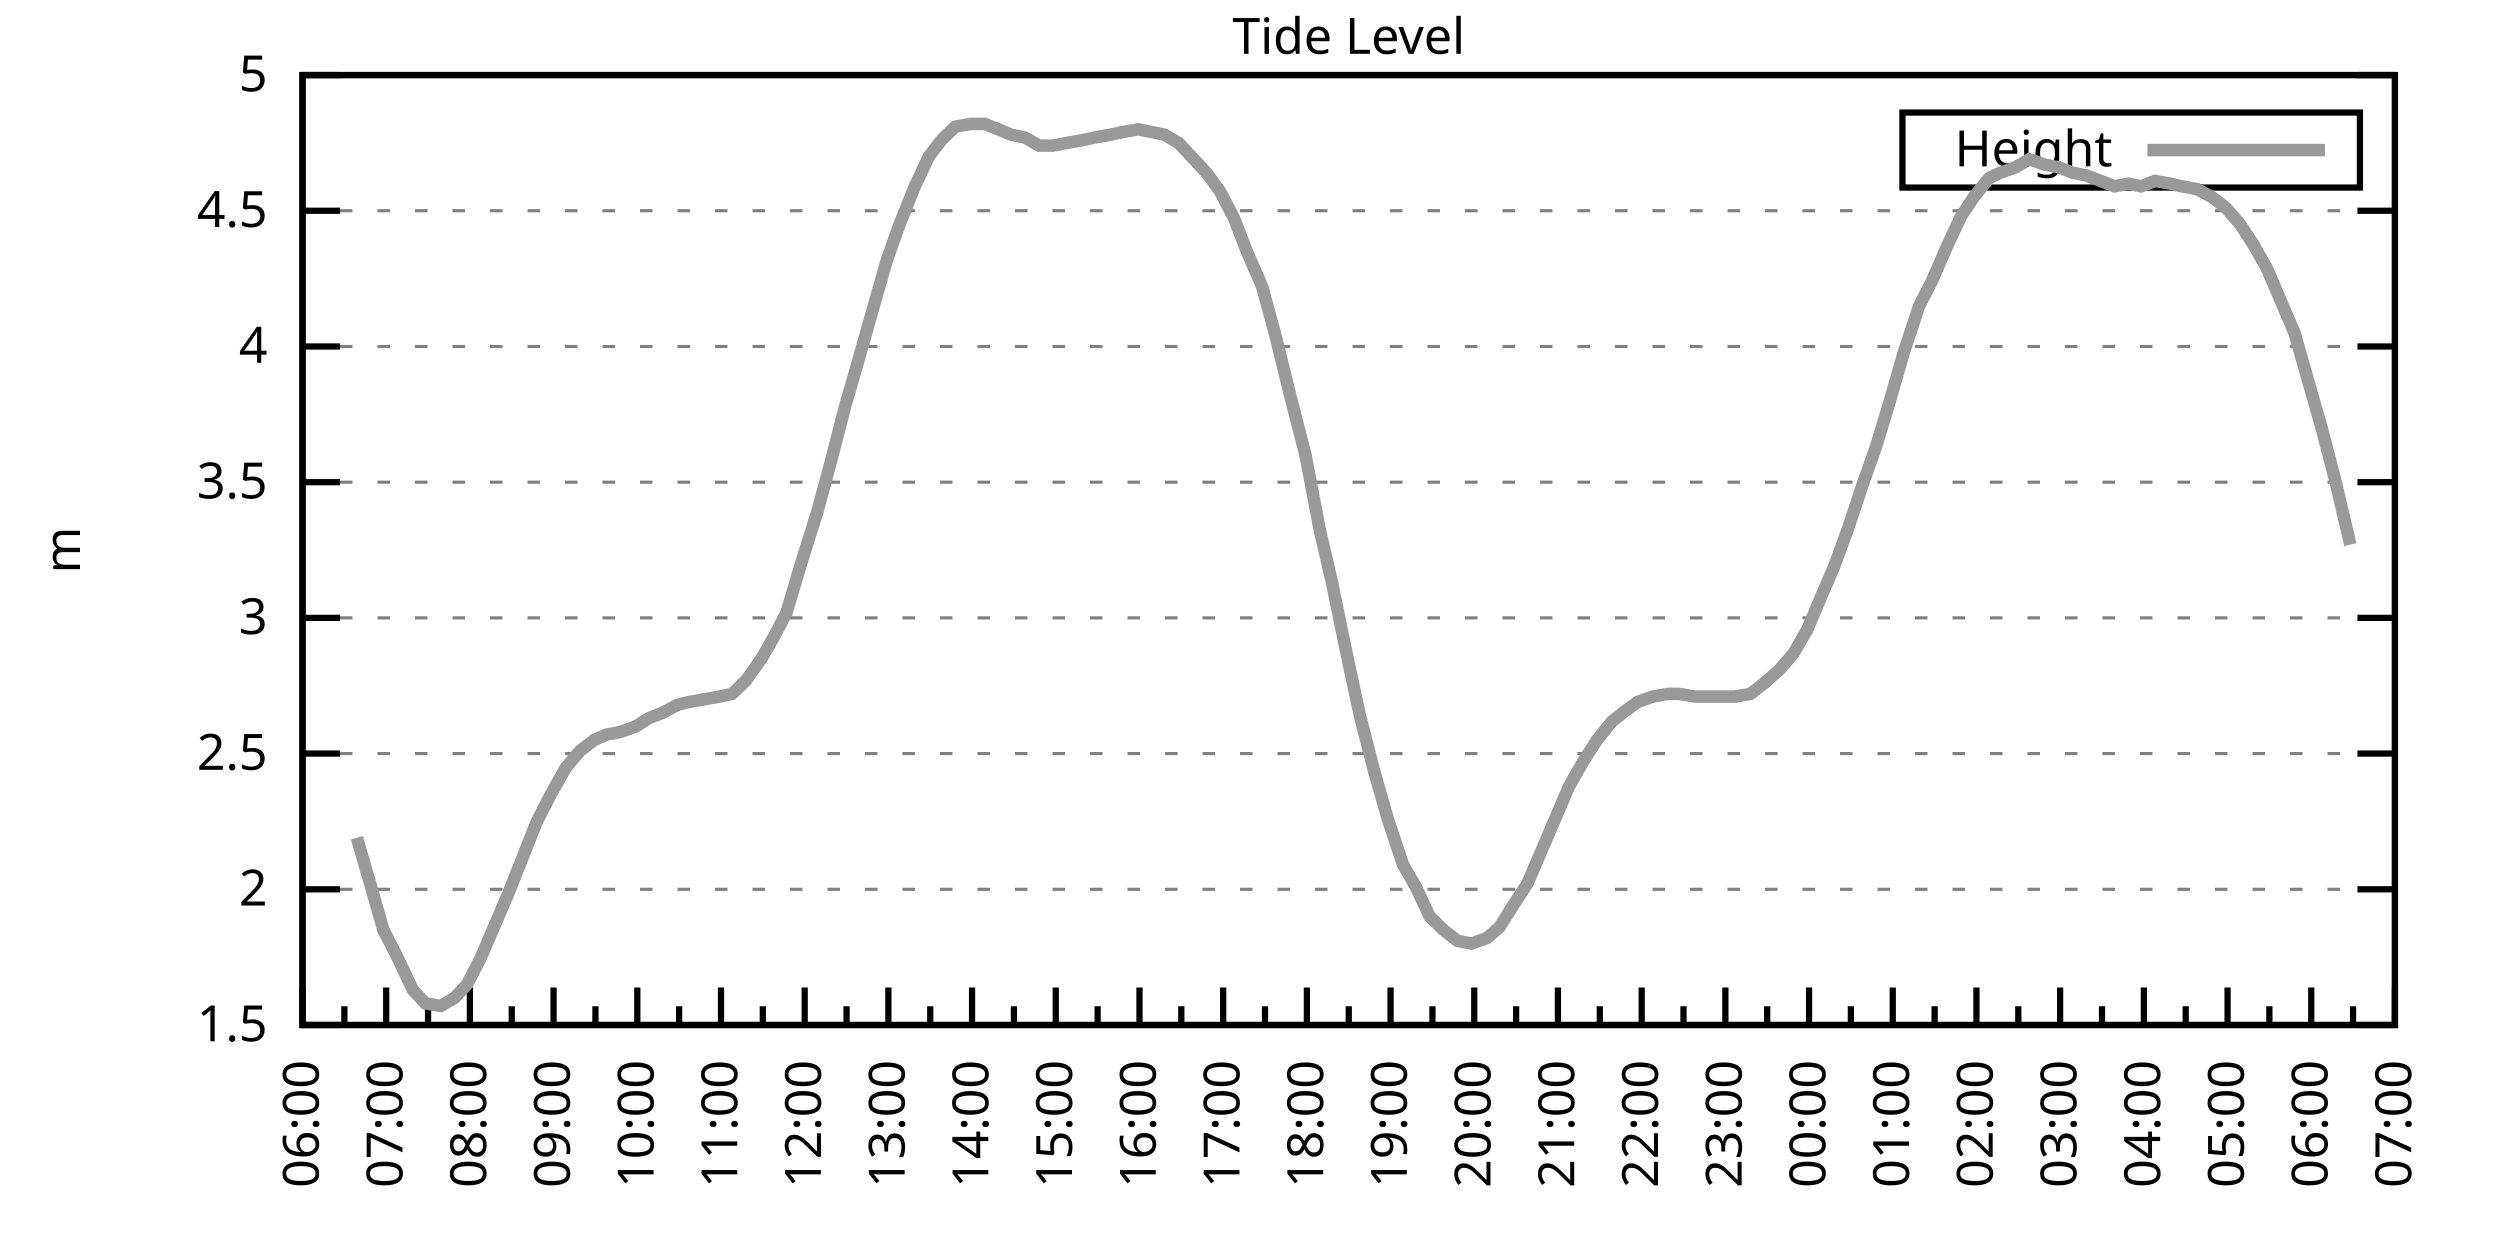
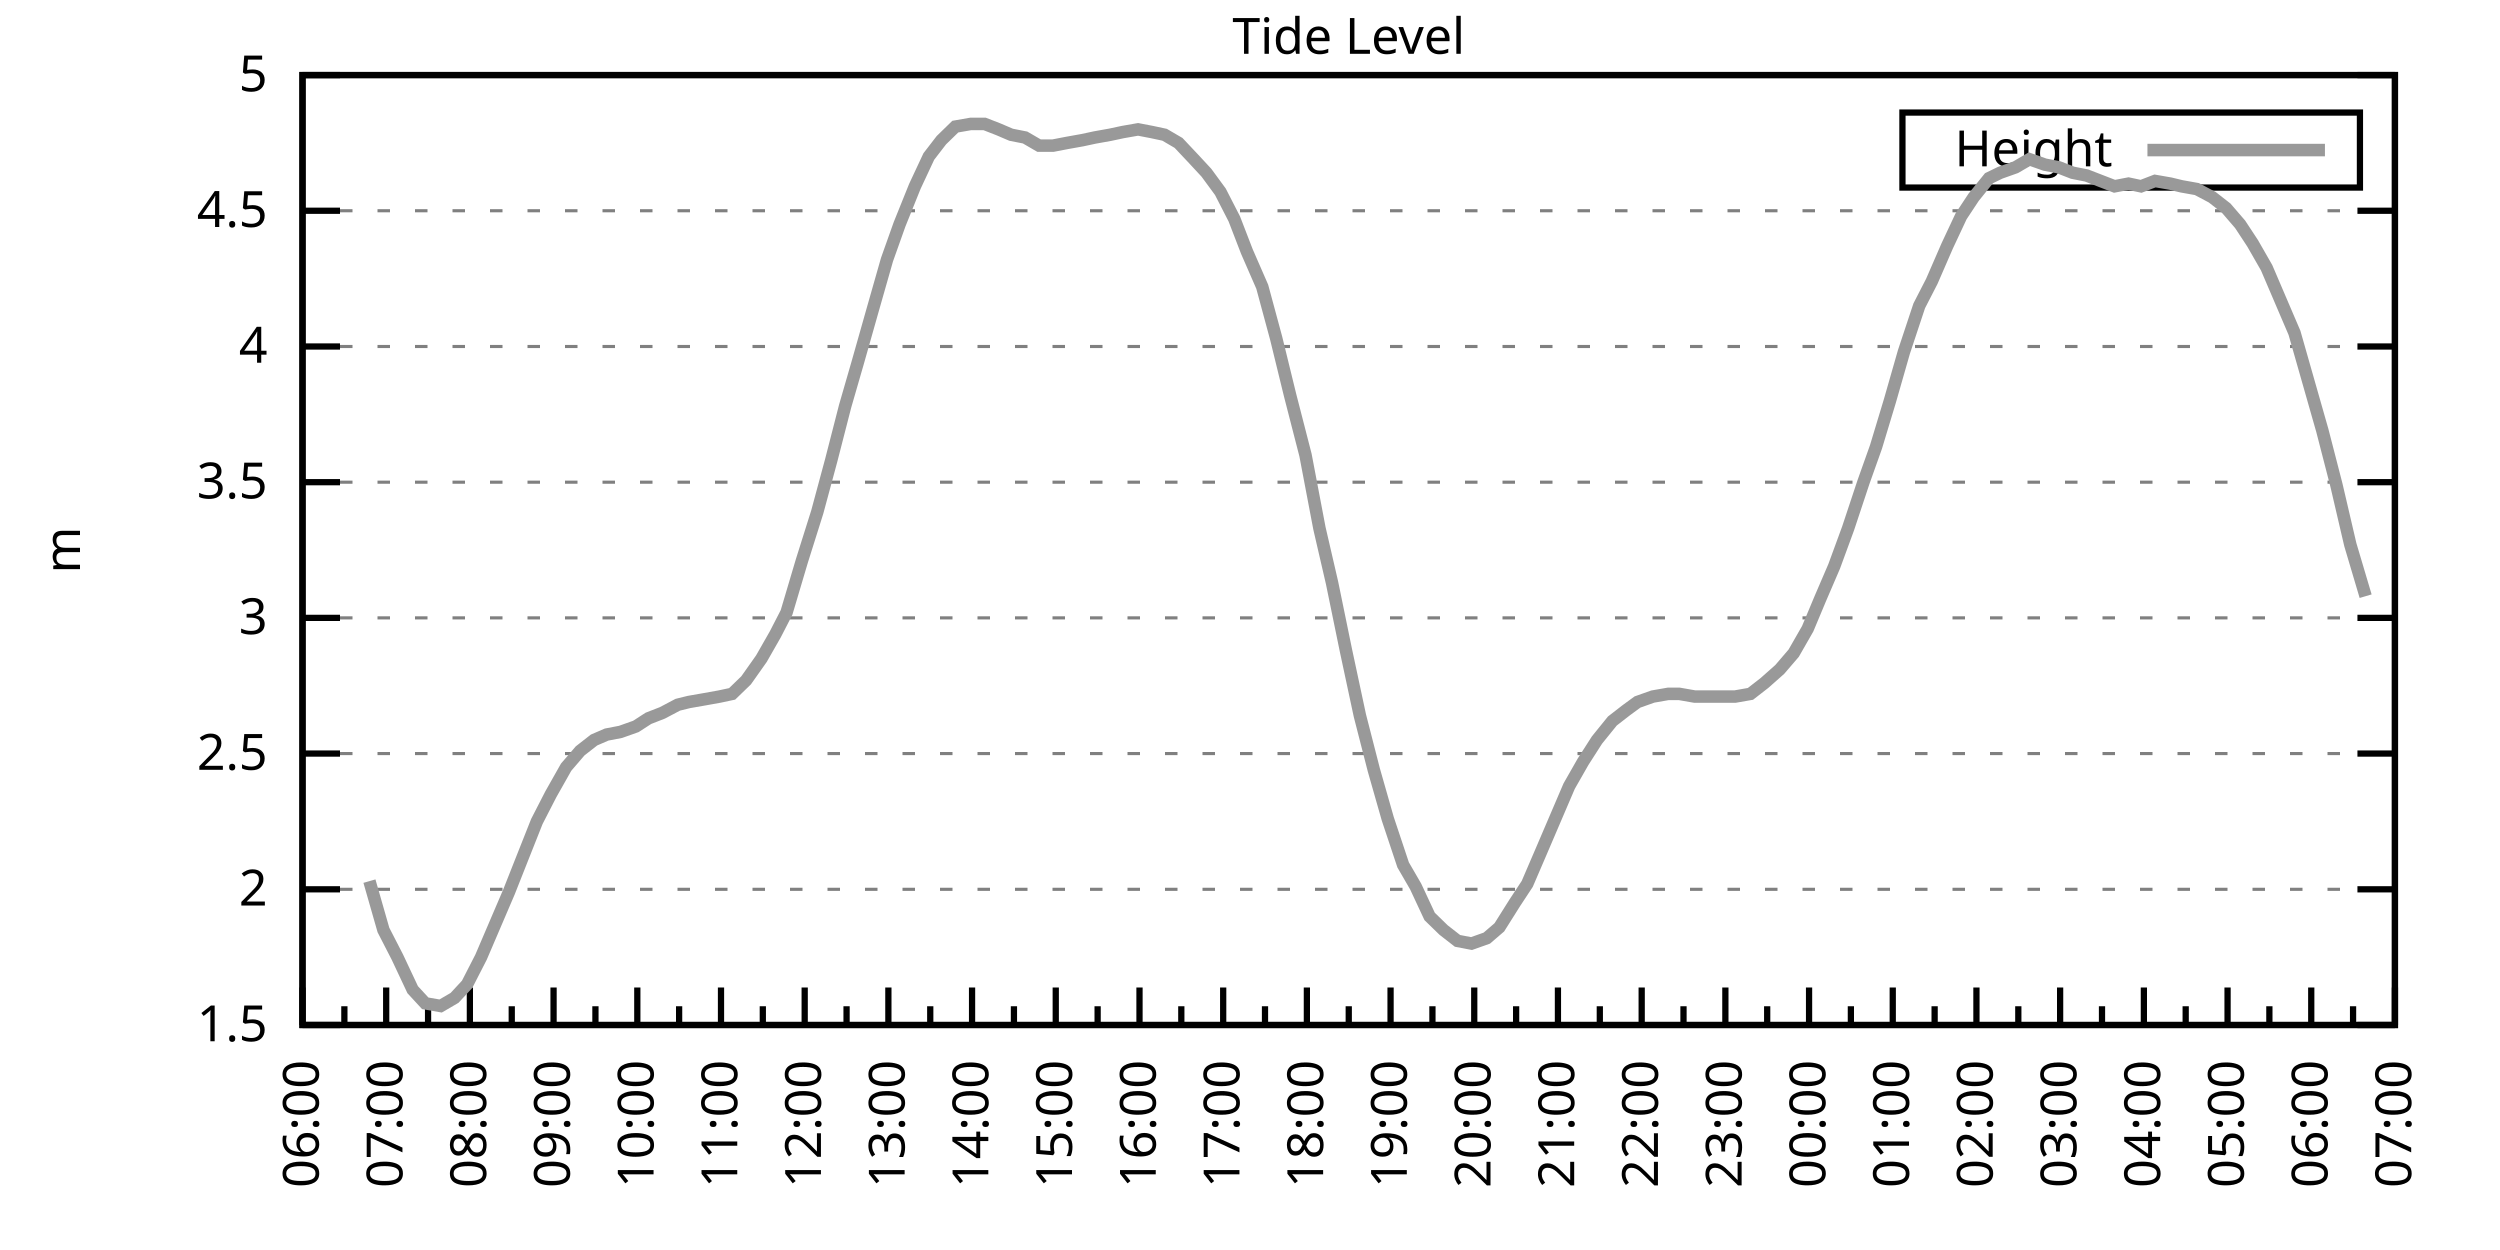
<svg xmlns="http://www.w3.org/2000/svg" xmlns:xlink="http://www.w3.org/1999/xlink" width="400" height="200" viewBox="0 0 400 200">
  <g id="gnuplot_canvas">
    <rect x="0" y="0" width="400" height="200" fill="none" />
    <defs>
      <circle id="gpDot" r="0.5" stroke-width="0.5" stroke="currentColor" />
      <path id="gpPt0" stroke-width="0.333" stroke="currentColor" d="M-1,0 h2 M0,-1 v2" />
      <path id="gpPt1" stroke-width="0.333" stroke="currentColor" d="M-1,-1 L1,1 M1,-1 L-1,1" />
      <path id="gpPt2" stroke-width="0.333" stroke="currentColor" d="M-1,0 L1,0 M0,-1 L0,1 M-1,-1 L1,1 M-1,1 L1,-1" />
      <rect id="gpPt3" stroke-width="0.333" stroke="currentColor" x="-1" y="-1" width="2" height="2" />
      <rect id="gpPt4" stroke-width="0.333" stroke="currentColor" fill="currentColor" x="-1" y="-1" width="2" height="2" />
      <circle id="gpPt5" stroke-width="0.333" stroke="currentColor" cx="0" cy="0" r="1" />
      <use xlink:href="#gpPt5" id="gpPt6" fill="currentColor" stroke="none" />
      <path id="gpPt7" stroke-width="0.333" stroke="currentColor" d="M0,-1.33 L-1.33,0.67 L1.33,0.67 z" />
      <use xlink:href="#gpPt7" id="gpPt8" fill="currentColor" stroke="none" />
      <use xlink:href="#gpPt7" id="gpPt9" stroke="currentColor" transform="rotate(180)" />
      <use xlink:href="#gpPt9" id="gpPt10" fill="currentColor" stroke="none" />
      <use xlink:href="#gpPt3" id="gpPt11" stroke="currentColor" transform="rotate(45)" />
      <use xlink:href="#gpPt11" id="gpPt12" fill="currentColor" stroke="none" />
      <path id="gpPt13" stroke-width="0.333" stroke="currentColor" d="M0,1.330 L1.265,0.411 L0.782,-1.067 L-0.782,-1.076 L-1.265,0.411 z" />
      <use xlink:href="#gpPt13" id="gpPt14" fill="currentColor" stroke="none" />
      <filter id="textbox" filterUnits="objectBoundingBox" x="0" y="0" height="1" width="1">
        <feFlood flood-color="white" flood-opacity="1" result="bgnd" />
        <feComposite in="SourceGraphic" in2="bgnd" operator="atop" />
      </filter>
      <filter id="greybox" filterUnits="objectBoundingBox" x="0" y="0" height="1" width="1">
        <feFlood flood-color="lightgrey" flood-opacity="1" result="grey" />
        <feComposite in="SourceGraphic" in2="grey" operator="atop" />
      </filter>
    </defs>
    <g fill="none" color="white" stroke="currentColor" stroke-width="1.00" stroke-linecap="butt" stroke-linejoin="miter">
</g>
    <g fill="none" color="black" stroke="currentColor" stroke-width="1.00" stroke-linecap="butt" stroke-linejoin="miter">
      <g stroke="none" shape-rendering="crispEdges">
        <polygon fill="rgb(255, 255, 255)" points="48.40,164.00 383.18,164.00 383.18,12.02 48.40,12.02 " />
      </g>
    </g>
    <g fill="none" color="black" stroke="currentColor" stroke-width="1.00" stroke-linecap="butt" stroke-linejoin="miter">
</g>
    <g fill="none" color="black" stroke="black" stroke-width="0.50" stroke-linecap="butt" stroke-linejoin="miter">
</g>
    <g fill="none" color="gray" stroke="currentColor" stroke-width="0.50" stroke-linecap="butt" stroke-linejoin="miter">
      <path stroke="gray" stroke-dasharray="2,4" class="gridline" d="M48.40,164.00 L383.19,164.00  " />
    </g>
    <g fill="none" color="gray" stroke="gray" stroke-width="1.00" stroke-linecap="butt" stroke-linejoin="miter">
</g>
    <g fill="none" color="black" stroke="currentColor" stroke-width="1.00" stroke-linecap="butt" stroke-linejoin="miter">
      <path stroke="black" d="M48.40,164.00 L54.40,164.00 M383.19,164.00 L377.19,164.00  " />
      <g transform="translate(42.80,166.60)" stroke="none" fill="black" font-family="Sans" font-size="8.00" text-anchor="end">
        <text>
          <tspan font-family="Sans"> 1.5</tspan>
        </text>
      </g>
    </g>
    <g fill="none" color="black" stroke="currentColor" stroke-width="1.00" stroke-linecap="butt" stroke-linejoin="miter">
</g>
    <g fill="none" color="black" stroke="black" stroke-width="0.50" stroke-linecap="butt" stroke-linejoin="miter">
</g>
    <g fill="none" color="gray" stroke="currentColor" stroke-width="0.50" stroke-linecap="butt" stroke-linejoin="miter">
      <path stroke="gray" stroke-dasharray="2,4" class="gridline" d="M48.40,142.29 L383.19,142.29  " />
    </g>
    <g fill="none" color="gray" stroke="gray" stroke-width="1.00" stroke-linecap="butt" stroke-linejoin="miter">
</g>
    <g fill="none" color="black" stroke="currentColor" stroke-width="1.00" stroke-linecap="butt" stroke-linejoin="miter">
      <path stroke="black" d="M48.40,142.29 L54.40,142.29 M383.19,142.29 L377.19,142.29  " />
      <g transform="translate(42.80,144.89)" stroke="none" fill="black" font-family="Sans" font-size="8.00" text-anchor="end">
        <text>
          <tspan font-family="Sans"> 2</tspan>
        </text>
      </g>
    </g>
    <g fill="none" color="black" stroke="currentColor" stroke-width="1.00" stroke-linecap="butt" stroke-linejoin="miter">
</g>
    <g fill="none" color="black" stroke="black" stroke-width="0.50" stroke-linecap="butt" stroke-linejoin="miter">
</g>
    <g fill="none" color="gray" stroke="currentColor" stroke-width="0.50" stroke-linecap="butt" stroke-linejoin="miter">
      <path stroke="gray" stroke-dasharray="2,4" class="gridline" d="M48.40,120.57 L383.19,120.57  " />
    </g>
    <g fill="none" color="gray" stroke="gray" stroke-width="1.00" stroke-linecap="butt" stroke-linejoin="miter">
</g>
    <g fill="none" color="black" stroke="currentColor" stroke-width="1.00" stroke-linecap="butt" stroke-linejoin="miter">
      <path stroke="black" d="M48.40,120.57 L54.40,120.57 M383.19,120.57 L377.19,120.57  " />
      <g transform="translate(42.80,123.17)" stroke="none" fill="black" font-family="Sans" font-size="8.00" text-anchor="end">
        <text>
          <tspan font-family="Sans"> 2.5</tspan>
        </text>
      </g>
    </g>
    <g fill="none" color="black" stroke="currentColor" stroke-width="1.00" stroke-linecap="butt" stroke-linejoin="miter">
</g>
    <g fill="none" color="black" stroke="black" stroke-width="0.50" stroke-linecap="butt" stroke-linejoin="miter">
</g>
    <g fill="none" color="gray" stroke="currentColor" stroke-width="0.50" stroke-linecap="butt" stroke-linejoin="miter">
      <path stroke="gray" stroke-dasharray="2,4" class="gridline" d="M48.40,98.86 L383.19,98.86  " />
    </g>
    <g fill="none" color="gray" stroke="gray" stroke-width="1.00" stroke-linecap="butt" stroke-linejoin="miter">
</g>
    <g fill="none" color="black" stroke="currentColor" stroke-width="1.00" stroke-linecap="butt" stroke-linejoin="miter">
      <path stroke="black" d="M48.40,98.86 L54.40,98.86 M383.19,98.86 L377.19,98.86  " />
      <g transform="translate(42.80,101.46)" stroke="none" fill="black" font-family="Sans" font-size="8.00" text-anchor="end">
        <text>
          <tspan font-family="Sans"> 3</tspan>
        </text>
      </g>
    </g>
    <g fill="none" color="black" stroke="currentColor" stroke-width="1.00" stroke-linecap="butt" stroke-linejoin="miter">
</g>
    <g fill="none" color="black" stroke="black" stroke-width="0.50" stroke-linecap="butt" stroke-linejoin="miter">
</g>
    <g fill="none" color="gray" stroke="currentColor" stroke-width="0.50" stroke-linecap="butt" stroke-linejoin="miter">
      <path stroke="gray" stroke-dasharray="2,4" class="gridline" d="M48.40,77.15 L383.19,77.15  " />
    </g>
    <g fill="none" color="gray" stroke="gray" stroke-width="1.00" stroke-linecap="butt" stroke-linejoin="miter">
</g>
    <g fill="none" color="black" stroke="currentColor" stroke-width="1.00" stroke-linecap="butt" stroke-linejoin="miter">
      <path stroke="black" d="M48.40,77.15 L54.40,77.15 M383.19,77.15 L377.19,77.15  " />
      <g transform="translate(42.80,79.75)" stroke="none" fill="black" font-family="Sans" font-size="8.00" text-anchor="end">
        <text>
          <tspan font-family="Sans"> 3.5</tspan>
        </text>
      </g>
    </g>
    <g fill="none" color="black" stroke="currentColor" stroke-width="1.00" stroke-linecap="butt" stroke-linejoin="miter">
</g>
    <g fill="none" color="black" stroke="black" stroke-width="0.50" stroke-linecap="butt" stroke-linejoin="miter">
</g>
    <g fill="none" color="gray" stroke="currentColor" stroke-width="0.50" stroke-linecap="butt" stroke-linejoin="miter">
      <path stroke="gray" stroke-dasharray="2,4" class="gridline" d="M48.40,55.44 L383.19,55.44  " />
    </g>
    <g fill="none" color="gray" stroke="gray" stroke-width="1.00" stroke-linecap="butt" stroke-linejoin="miter">
</g>
    <g fill="none" color="black" stroke="currentColor" stroke-width="1.00" stroke-linecap="butt" stroke-linejoin="miter">
      <path stroke="black" d="M48.40,55.44 L54.40,55.44 M383.19,55.44 L377.19,55.44  " />
      <g transform="translate(42.80,58.04)" stroke="none" fill="black" font-family="Sans" font-size="8.00" text-anchor="end">
        <text>
          <tspan font-family="Sans"> 4</tspan>
        </text>
      </g>
    </g>
    <g fill="none" color="black" stroke="currentColor" stroke-width="1.00" stroke-linecap="butt" stroke-linejoin="miter">
</g>
    <g fill="none" color="black" stroke="black" stroke-width="0.50" stroke-linecap="butt" stroke-linejoin="miter">
</g>
    <g fill="none" color="gray" stroke="currentColor" stroke-width="0.50" stroke-linecap="butt" stroke-linejoin="miter">
      <path stroke="gray" stroke-dasharray="2,4" class="gridline" d="M48.40,33.72 L383.19,33.72  " />
    </g>
    <g fill="none" color="gray" stroke="gray" stroke-width="1.00" stroke-linecap="butt" stroke-linejoin="miter">
</g>
    <g fill="none" color="black" stroke="currentColor" stroke-width="1.00" stroke-linecap="butt" stroke-linejoin="miter">
      <path stroke="black" d="M48.40,33.72 L54.40,33.72 M383.19,33.72 L377.19,33.72  " />
      <g transform="translate(42.80,36.32)" stroke="none" fill="black" font-family="Sans" font-size="8.00" text-anchor="end">
        <text>
          <tspan font-family="Sans"> 4.5</tspan>
        </text>
      </g>
    </g>
    <g fill="none" color="black" stroke="currentColor" stroke-width="1.00" stroke-linecap="butt" stroke-linejoin="miter">
</g>
    <g fill="none" color="black" stroke="black" stroke-width="0.50" stroke-linecap="butt" stroke-linejoin="miter">
</g>
    <g fill="none" color="gray" stroke="currentColor" stroke-width="0.50" stroke-linecap="butt" stroke-linejoin="miter">
      <path stroke="gray" stroke-dasharray="2,4" class="gridline" d="M48.40,12.01 L383.19,12.01  " />
    </g>
    <g fill="none" color="gray" stroke="gray" stroke-width="1.00" stroke-linecap="butt" stroke-linejoin="miter">
</g>
    <g fill="none" color="black" stroke="currentColor" stroke-width="1.00" stroke-linecap="butt" stroke-linejoin="miter">
      <path stroke="black" d="M48.40,12.01 L54.40,12.01 M383.19,12.01 L377.19,12.01  " />
      <g transform="translate(42.80,14.61)" stroke="none" fill="black" font-family="Sans" font-size="8.00" text-anchor="end">
        <text>
          <tspan font-family="Sans"> 5</tspan>
        </text>
      </g>
    </g>
    <g fill="none" color="black" stroke="currentColor" stroke-width="1.00" stroke-linecap="butt" stroke-linejoin="miter">
      <path stroke="black" d="M48.40,164.00 L48.40,158.00  " />
      <g transform="translate(51.00,169.60) rotate(270)" stroke="none" fill="black" font-family="Sans" font-size="8.00" text-anchor="end">
        <text>
          <tspan font-family="Sans">06:00</tspan>
        </text>
      </g>
    </g>
    <g fill="none" color="black" stroke="currentColor" stroke-width="1.00" stroke-linecap="butt" stroke-linejoin="miter">
      <path stroke="black" d="M55.10,164.00 L55.10,161.00 M61.79,164.00 L61.79,158.00  " />
      <g transform="translate(64.39,169.60) rotate(270)" stroke="none" fill="black" font-family="Sans" font-size="8.00" text-anchor="end">
        <text>
          <tspan font-family="Sans">07:00</tspan>
        </text>
      </g>
    </g>
    <g fill="none" color="black" stroke="currentColor" stroke-width="1.00" stroke-linecap="butt" stroke-linejoin="miter">
      <path stroke="black" d="M68.49,164.00 L68.49,161.00 M75.18,164.00 L75.18,158.00  " />
      <g transform="translate(77.78,169.60) rotate(270)" stroke="none" fill="black" font-family="Sans" font-size="8.00" text-anchor="end">
        <text>
          <tspan font-family="Sans">08:00</tspan>
        </text>
      </g>
    </g>
    <g fill="none" color="black" stroke="currentColor" stroke-width="1.00" stroke-linecap="butt" stroke-linejoin="miter">
      <path stroke="black" d="M81.88,164.00 L81.88,161.00 M88.57,164.00 L88.57,158.00  " />
      <g transform="translate(91.17,169.60) rotate(270)" stroke="none" fill="black" font-family="Sans" font-size="8.00" text-anchor="end">
        <text>
          <tspan font-family="Sans">09:00</tspan>
        </text>
      </g>
    </g>
    <g fill="none" color="black" stroke="currentColor" stroke-width="1.00" stroke-linecap="butt" stroke-linejoin="miter">
      <path stroke="black" d="M95.27,164.00 L95.27,161.00 M101.97,164.00 L101.97,158.00  " />
      <g transform="translate(104.57,169.60) rotate(270)" stroke="none" fill="black" font-family="Sans" font-size="8.00" text-anchor="end">
        <text>
          <tspan font-family="Sans">10:00</tspan>
        </text>
      </g>
    </g>
    <g fill="none" color="black" stroke="currentColor" stroke-width="1.00" stroke-linecap="butt" stroke-linejoin="miter">
      <path stroke="black" d="M108.66,164.00 L108.66,161.00 M115.36,164.00 L115.36,158.00  " />
      <g transform="translate(117.96,169.60) rotate(270)" stroke="none" fill="black" font-family="Sans" font-size="8.00" text-anchor="end">
        <text>
          <tspan font-family="Sans">11:00</tspan>
        </text>
      </g>
    </g>
    <g fill="none" color="black" stroke="currentColor" stroke-width="1.00" stroke-linecap="butt" stroke-linejoin="miter">
      <path stroke="black" d="M122.05,164.00 L122.05,161.00 M128.75,164.00 L128.75,158.00  " />
      <g transform="translate(131.35,169.60) rotate(270)" stroke="none" fill="black" font-family="Sans" font-size="8.00" text-anchor="end">
        <text>
          <tspan font-family="Sans">12:00</tspan>
        </text>
      </g>
    </g>
    <g fill="none" color="black" stroke="currentColor" stroke-width="1.00" stroke-linecap="butt" stroke-linejoin="miter">
      <path stroke="black" d="M135.45,164.00 L135.45,161.00 M142.14,164.00 L142.14,158.00  " />
      <g transform="translate(144.74,169.60) rotate(270)" stroke="none" fill="black" font-family="Sans" font-size="8.00" text-anchor="end">
        <text>
          <tspan font-family="Sans">13:00</tspan>
        </text>
      </g>
    </g>
    <g fill="none" color="black" stroke="currentColor" stroke-width="1.00" stroke-linecap="butt" stroke-linejoin="miter">
      <path stroke="black" d="M148.84,164.00 L148.84,161.00 M155.53,164.00 L155.53,158.00  " />
      <g transform="translate(158.13,169.60) rotate(270)" stroke="none" fill="black" font-family="Sans" font-size="8.00" text-anchor="end">
        <text>
          <tspan font-family="Sans">14:00</tspan>
        </text>
      </g>
    </g>
    <g fill="none" color="black" stroke="currentColor" stroke-width="1.00" stroke-linecap="butt" stroke-linejoin="miter">
      <path stroke="black" d="M162.23,164.00 L162.23,161.00 M168.92,164.00 L168.92,158.00  " />
      <g transform="translate(171.52,169.60) rotate(270)" stroke="none" fill="black" font-family="Sans" font-size="8.00" text-anchor="end">
        <text>
          <tspan font-family="Sans">15:00</tspan>
        </text>
      </g>
    </g>
    <g fill="none" color="black" stroke="currentColor" stroke-width="1.00" stroke-linecap="butt" stroke-linejoin="miter">
      <path stroke="black" d="M175.62,164.00 L175.62,161.00 M182.32,164.00 L182.32,158.00  " />
      <g transform="translate(184.92,169.60) rotate(270)" stroke="none" fill="black" font-family="Sans" font-size="8.00" text-anchor="end">
        <text>
          <tspan font-family="Sans">16:00</tspan>
        </text>
      </g>
    </g>
    <g fill="none" color="black" stroke="currentColor" stroke-width="1.00" stroke-linecap="butt" stroke-linejoin="miter">
      <path stroke="black" d="M189.01,164.00 L189.01,161.00 M195.71,164.00 L195.71,158.00  " />
      <g transform="translate(198.31,169.60) rotate(270)" stroke="none" fill="black" font-family="Sans" font-size="8.00" text-anchor="end">
        <text>
          <tspan font-family="Sans">17:00</tspan>
        </text>
      </g>
    </g>
    <g fill="none" color="black" stroke="currentColor" stroke-width="1.00" stroke-linecap="butt" stroke-linejoin="miter">
      <path stroke="black" d="M202.40,164.00 L202.40,161.00 M209.10,164.00 L209.10,158.00  " />
      <g transform="translate(211.70,169.60) rotate(270)" stroke="none" fill="black" font-family="Sans" font-size="8.00" text-anchor="end">
        <text>
          <tspan font-family="Sans">18:00</tspan>
        </text>
      </g>
    </g>
    <g fill="none" color="black" stroke="currentColor" stroke-width="1.00" stroke-linecap="butt" stroke-linejoin="miter">
      <path stroke="black" d="M215.80,164.00 L215.80,161.00 M222.49,164.00 L222.49,158.00  " />
      <g transform="translate(225.09,169.60) rotate(270)" stroke="none" fill="black" font-family="Sans" font-size="8.00" text-anchor="end">
        <text>
          <tspan font-family="Sans">19:00</tspan>
        </text>
      </g>
    </g>
    <g fill="none" color="black" stroke="currentColor" stroke-width="1.00" stroke-linecap="butt" stroke-linejoin="miter">
      <path stroke="black" d="M229.19,164.00 L229.19,161.00 M235.88,164.00 L235.88,158.00  " />
      <g transform="translate(238.48,169.60) rotate(270)" stroke="none" fill="black" font-family="Sans" font-size="8.00" text-anchor="end">
        <text>
          <tspan font-family="Sans">20:00</tspan>
        </text>
      </g>
    </g>
    <g fill="none" color="black" stroke="currentColor" stroke-width="1.00" stroke-linecap="butt" stroke-linejoin="miter">
      <path stroke="black" d="M242.58,164.00 L242.58,161.00 M249.27,164.00 L249.27,158.00  " />
      <g transform="translate(251.87,169.60) rotate(270)" stroke="none" fill="black" font-family="Sans" font-size="8.00" text-anchor="end">
        <text>
          <tspan font-family="Sans">21:00</tspan>
        </text>
      </g>
    </g>
    <g fill="none" color="black" stroke="currentColor" stroke-width="1.00" stroke-linecap="butt" stroke-linejoin="miter">
      <path stroke="black" d="M255.97,164.00 L255.97,161.00 M262.67,164.00 L262.67,158.00  " />
      <g transform="translate(265.27,169.60) rotate(270)" stroke="none" fill="black" font-family="Sans" font-size="8.00" text-anchor="end">
        <text>
          <tspan font-family="Sans">22:00</tspan>
        </text>
      </g>
    </g>
    <g fill="none" color="black" stroke="currentColor" stroke-width="1.00" stroke-linecap="butt" stroke-linejoin="miter">
      <path stroke="black" d="M269.36,164.00 L269.36,161.00 M276.06,164.00 L276.06,158.00  " />
      <g transform="translate(278.66,169.60) rotate(270)" stroke="none" fill="black" font-family="Sans" font-size="8.00" text-anchor="end">
        <text>
          <tspan font-family="Sans">23:00</tspan>
        </text>
      </g>
    </g>
    <g fill="none" color="black" stroke="currentColor" stroke-width="1.00" stroke-linecap="butt" stroke-linejoin="miter">
      <path stroke="black" d="M282.75,164.00 L282.75,161.00 M289.45,164.00 L289.45,158.00  " />
      <g transform="translate(292.05,169.60) rotate(270)" stroke="none" fill="black" font-family="Sans" font-size="8.00" text-anchor="end">
        <text>
          <tspan font-family="Sans">00:00</tspan>
        </text>
      </g>
    </g>
    <g fill="none" color="black" stroke="currentColor" stroke-width="1.00" stroke-linecap="butt" stroke-linejoin="miter">
      <path stroke="black" d="M296.14,164.00 L296.14,161.00 M302.84,164.00 L302.84,158.00  " />
      <g transform="translate(305.44,169.60) rotate(270)" stroke="none" fill="black" font-family="Sans" font-size="8.00" text-anchor="end">
        <text>
          <tspan font-family="Sans">01:00</tspan>
        </text>
      </g>
    </g>
    <g fill="none" color="black" stroke="currentColor" stroke-width="1.00" stroke-linecap="butt" stroke-linejoin="miter">
      <path stroke="black" d="M309.54,164.00 L309.54,161.00 M316.23,164.00 L316.23,158.00  " />
      <g transform="translate(318.83,169.60) rotate(270)" stroke="none" fill="black" font-family="Sans" font-size="8.00" text-anchor="end">
        <text>
          <tspan font-family="Sans">02:00</tspan>
        </text>
      </g>
    </g>
    <g fill="none" color="black" stroke="currentColor" stroke-width="1.00" stroke-linecap="butt" stroke-linejoin="miter">
      <path stroke="black" d="M322.93,164.00 L322.93,161.00 M329.62,164.00 L329.62,158.00  " />
      <g transform="translate(332.22,169.60) rotate(270)" stroke="none" fill="black" font-family="Sans" font-size="8.00" text-anchor="end">
        <text>
          <tspan font-family="Sans">03:00</tspan>
        </text>
      </g>
    </g>
    <g fill="none" color="black" stroke="currentColor" stroke-width="1.00" stroke-linecap="butt" stroke-linejoin="miter">
      <path stroke="black" d="M336.32,164.00 L336.32,161.00 M343.02,164.00 L343.02,158.00  " />
      <g transform="translate(345.62,169.60) rotate(270)" stroke="none" fill="black" font-family="Sans" font-size="8.00" text-anchor="end">
        <text>
          <tspan font-family="Sans">04:00</tspan>
        </text>
      </g>
    </g>
    <g fill="none" color="black" stroke="currentColor" stroke-width="1.00" stroke-linecap="butt" stroke-linejoin="miter">
      <path stroke="black" d="M349.71,164.00 L349.71,161.00 M356.41,164.00 L356.41,158.00  " />
      <g transform="translate(359.01,169.60) rotate(270)" stroke="none" fill="black" font-family="Sans" font-size="8.00" text-anchor="end">
        <text>
          <tspan font-family="Sans">05:00</tspan>
        </text>
      </g>
    </g>
    <g fill="none" color="black" stroke="currentColor" stroke-width="1.00" stroke-linecap="butt" stroke-linejoin="miter">
      <path stroke="black" d="M363.10,164.00 L363.10,161.00 M369.80,164.00 L369.80,158.00  " />
      <g transform="translate(372.40,169.60) rotate(270)" stroke="none" fill="black" font-family="Sans" font-size="8.00" text-anchor="end">
        <text>
          <tspan font-family="Sans">06:00</tspan>
        </text>
      </g>
    </g>
    <g fill="none" color="black" stroke="currentColor" stroke-width="1.00" stroke-linecap="butt" stroke-linejoin="miter">
      <path stroke="black" d="M376.49,164.00 L376.49,161.00 M383.19,164.00 L383.19,158.00  " />
      <g transform="translate(385.79,169.60) rotate(270)" stroke="none" fill="black" font-family="Sans" font-size="8.00" text-anchor="end">
        <text>
          <tspan font-family="Sans">07:00</tspan>
        </text>
      </g>
    </g>
    <g fill="none" color="black" stroke="currentColor" stroke-width="1.00" stroke-linecap="butt" stroke-linejoin="miter">
</g>
    <g fill="none" color="black" stroke="currentColor" stroke-width="1.00" stroke-linecap="butt" stroke-linejoin="miter">
      <path stroke="black" d="M48.40,12.01 L48.40,164.00 L383.19,164.00 L383.19,12.01 L48.40,12.01 Z  " />
    </g>
    <g fill="none" color="black" stroke="currentColor" stroke-width="1.00" stroke-linecap="butt" stroke-linejoin="miter">
      <g transform="translate(12.80,88.01) rotate(270)" stroke="none" fill="black" font-family="Sans" font-size="8.00" text-anchor="middle">
        <text>
          <tspan font-family="Sans">m</tspan>
        </text>
      </g>
    </g>
    <g fill="none" color="black" stroke="currentColor" stroke-width="1.00" stroke-linecap="butt" stroke-linejoin="miter">
</g>
    <g fill="none" color="black" stroke="currentColor" stroke-width="1.00" stroke-linecap="butt" stroke-linejoin="miter">
      <path stroke="black" d="M304.39,30.01 L304.39,18.01 L377.59,18.01 L377.59,30.01 L304.39,30.01 Z  " />
    </g>
    <g id="Tide_level_plot_1">
      <g fill="none" color="white" stroke="black" stroke-width="2.00" stroke-linecap="butt" stroke-linejoin="miter">
</g>
      <g fill="none" color="black" stroke="currentColor" stroke-width="2.00" stroke-linecap="butt" stroke-linejoin="miter">
        <g transform="translate(337.99,26.61)" stroke="none" fill="black" font-family="Sans" font-size="8.00" text-anchor="end">
          <text>
            <tspan font-family="Sans">Height</tspan>
          </text>
        </g>
      </g>
      <g fill="none" color="black" stroke="currentColor" stroke-width="2.00" stroke-linecap="butt" stroke-linejoin="miter">
-         <path stroke="rgb(153, 153, 153)" d="M343.59,24.01 L371.99,24.01 M57.10,134.04 L59.11,140.98 L61.35,148.80 L63.58,153.14 L66.03,158.35 L68.04,160.53   L70.50,160.96 L72.73,159.66 L74.74,157.49 L76.97,153.14 L81.43,142.72 L83.66,137.08 L85.90,131.43 L88.13,127.09   L90.58,122.75 L92.82,120.14 L95.05,118.40 L97.06,117.53 L99.29,117.10 L101.74,116.23 L103.75,114.93 L105.98,114.06   L108.44,112.76 L110.22,112.32 L112.68,111.89 L115.13,111.45 L117.14,111.02 L119.38,108.85 L121.83,105.38 L124.06,101.47   L125.85,97.99 L128.30,89.74 L130.76,81.93 L132.99,73.67 L135.22,64.99 L137.23,58.04 L139.69,49.36 L141.92,41.54   L143.93,35.89 L146.38,29.81 L148.61,25.04 L150.62,22.43 L152.85,20.26 L155.31,19.83 L157.54,19.83 L159.77,20.70   L161.78,21.56 L164.01,22.00 L166.25,23.30 L168.48,23.30 L170.71,22.87 L173.17,22.43 L175.17,22.00 L177.63,21.56   L179.64,21.13 L182.09,20.70 L184.32,21.13 L186.33,21.56 L188.57,22.87 L191.02,25.47 L193.03,27.64 L195.26,30.68   L197.49,35.03 L199.50,40.24 L201.96,45.88 L204.19,54.13 L206.42,63.25 L208.88,72.81 L211.11,84.53 L213.12,93.22   L215.35,104.07 L217.58,114.49 L219.81,123.18 L222.04,131.00 L224.50,138.38 L226.51,141.85 L228.74,146.63 L230.97,148.80   L233.20,150.54 L235.44,150.97 L237.89,150.10 L239.90,148.37 L242.36,144.46 L244.36,141.42 L246.60,136.21 L248.83,131.00   L251.06,125.79 L253.29,121.88 L255.52,118.40 L257.98,115.36 L260.21,113.63 L262.00,112.32 L264.45,111.45 L266.91,111.02   L268.69,111.02 L271.15,111.45 L273.38,111.45 L275.83,111.45 L277.62,111.45 L280.07,111.02 L282.31,109.28 L284.76,107.11   L286.99,104.51 L289.23,100.60 L291.23,95.82 L293.47,90.61 L295.70,84.53 L298.15,77.15 L300.16,71.50 L302.39,64.12   L304.63,56.30 L307.08,48.92 L309.09,45.01 L311.54,39.37 L313.78,34.59 L315.79,31.55 L318.24,28.51 L320.03,27.64   L322.48,26.77 L324.71,25.47 L327.17,26.34 L329.40,26.77 L331.63,27.64 L333.86,28.08 L336.10,28.95 L338.33,29.81   L340.56,29.38 L342.57,29.81 L344.80,28.95 L347.26,29.38 L349.04,29.81 L351.50,30.25 L353.95,31.55 L356.18,33.29   L358.42,35.89 L360.42,38.93 L362.66,42.84 L364.89,48.05 L367.12,53.26 L369.35,61.08 L371.58,68.90 L373.82,77.58   L376.05,87.14  " />
+         <path stroke="rgb(153, 153, 153)" d="M343.59,24.01 L371.99,24.01 M59.11,140.98 L61.35,148.80 L63.58,153.14 L66.03,158.35 L68.04,160.53 L70.50,160.96   L72.73,159.66 L74.74,157.49 L76.97,153.14 L81.43,142.72 L83.66,137.08 L85.90,131.43 L88.13,127.09 L90.58,122.75   L92.82,120.14 L95.05,118.40 L97.06,117.53 L99.29,117.10 L101.74,116.23 L103.75,114.93 L105.98,114.06 L108.44,112.76   L110.22,112.32 L112.68,111.89 L115.13,111.45 L117.14,111.02 L119.38,108.85 L121.83,105.38 L124.06,101.47 L125.85,97.99   L128.30,89.74 L130.76,81.93 L132.99,73.67 L135.22,64.99 L137.23,58.04 L139.69,49.36 L141.92,41.54 L143.93,35.89   L146.38,29.81 L148.61,25.04 L150.62,22.43 L152.85,20.26 L155.31,19.83 L157.54,19.83 L159.77,20.70 L161.78,21.56   L164.01,22.00 L166.25,23.30 L168.48,23.30 L170.71,22.87 L173.17,22.43 L175.17,22.00 L177.63,21.56 L179.64,21.13   L182.09,20.70 L184.32,21.13 L186.33,21.56 L188.57,22.87 L191.02,25.47 L193.03,27.64 L195.26,30.68 L197.49,35.03   L199.50,40.24 L201.96,45.88 L204.19,54.13 L206.42,63.25 L208.88,72.81 L211.11,84.53 L213.12,93.22 L215.35,104.07   L217.58,114.49 L219.81,123.18 L222.04,131.00 L224.50,138.38 L226.51,141.85 L228.74,146.63 L230.97,148.80 L233.20,150.54   L235.44,150.97 L237.89,150.10 L239.90,148.37 L242.36,144.46 L244.36,141.42 L246.60,136.21 L248.83,131.00 L251.06,125.79   L253.29,121.88 L255.52,118.40 L257.98,115.36 L260.21,113.63 L262.00,112.32 L264.45,111.45 L266.91,111.02 L268.69,111.02   L271.15,111.45 L273.38,111.45 L275.83,111.45 L277.62,111.45 L280.07,111.02 L282.31,109.28 L284.76,107.11 L286.99,104.51   L289.23,100.60 L291.23,95.82 L293.47,90.61 L295.70,84.53 L298.15,77.15 L300.16,71.50 L302.39,64.12 L304.63,56.30   L307.08,48.92 L309.09,45.01 L311.54,39.37 L313.78,34.59 L315.79,31.55 L318.24,28.51 L320.03,27.64 L322.48,26.77   L324.71,25.47 L327.17,26.34 L329.40,26.77 L331.63,27.64 L333.86,28.08 L336.10,28.95 L338.33,29.81 L340.56,29.38   L342.57,29.81 L344.80,28.95 L347.26,29.38 L349.04,29.81 L351.50,30.25 L353.95,31.55 L356.18,33.29 L358.42,35.89   L360.42,38.93 L362.66,42.84 L364.89,48.05 L367.12,53.26 L369.35,61.08 L371.58,68.90 L373.82,77.58 L376.05,87.14   L378.50,95.39  " />
      </g>
    </g>
    <g fill="none" color="black" stroke="currentColor" stroke-width="2.00" stroke-linecap="butt" stroke-linejoin="miter">
</g>
    <g fill="none" color="black" stroke="black" stroke-width="1.00" stroke-linecap="butt" stroke-linejoin="miter">
</g>
    <g fill="none" color="black" stroke="currentColor" stroke-width="1.00" stroke-linecap="butt" stroke-linejoin="miter">
      <path stroke="black" d="M48.40,12.01 L48.40,164.00 L383.19,164.00 L383.19,12.01 L48.40,12.01 Z  " />
    </g>
    <g fill="none" color="black" stroke="currentColor" stroke-width="1.00" stroke-linecap="butt" stroke-linejoin="miter">
      <g transform="translate(215.79,8.61)" stroke="none" fill="black" font-family="Sans" font-size="8.00" text-anchor="middle">
        <text>
          <tspan font-family="Sans">Tide Level</tspan>
        </text>
      </g>
    </g>
    <g fill="none" color="black" stroke="currentColor" stroke-width="1.00" stroke-linecap="butt" stroke-linejoin="miter">
</g>
  </g>
</svg>
